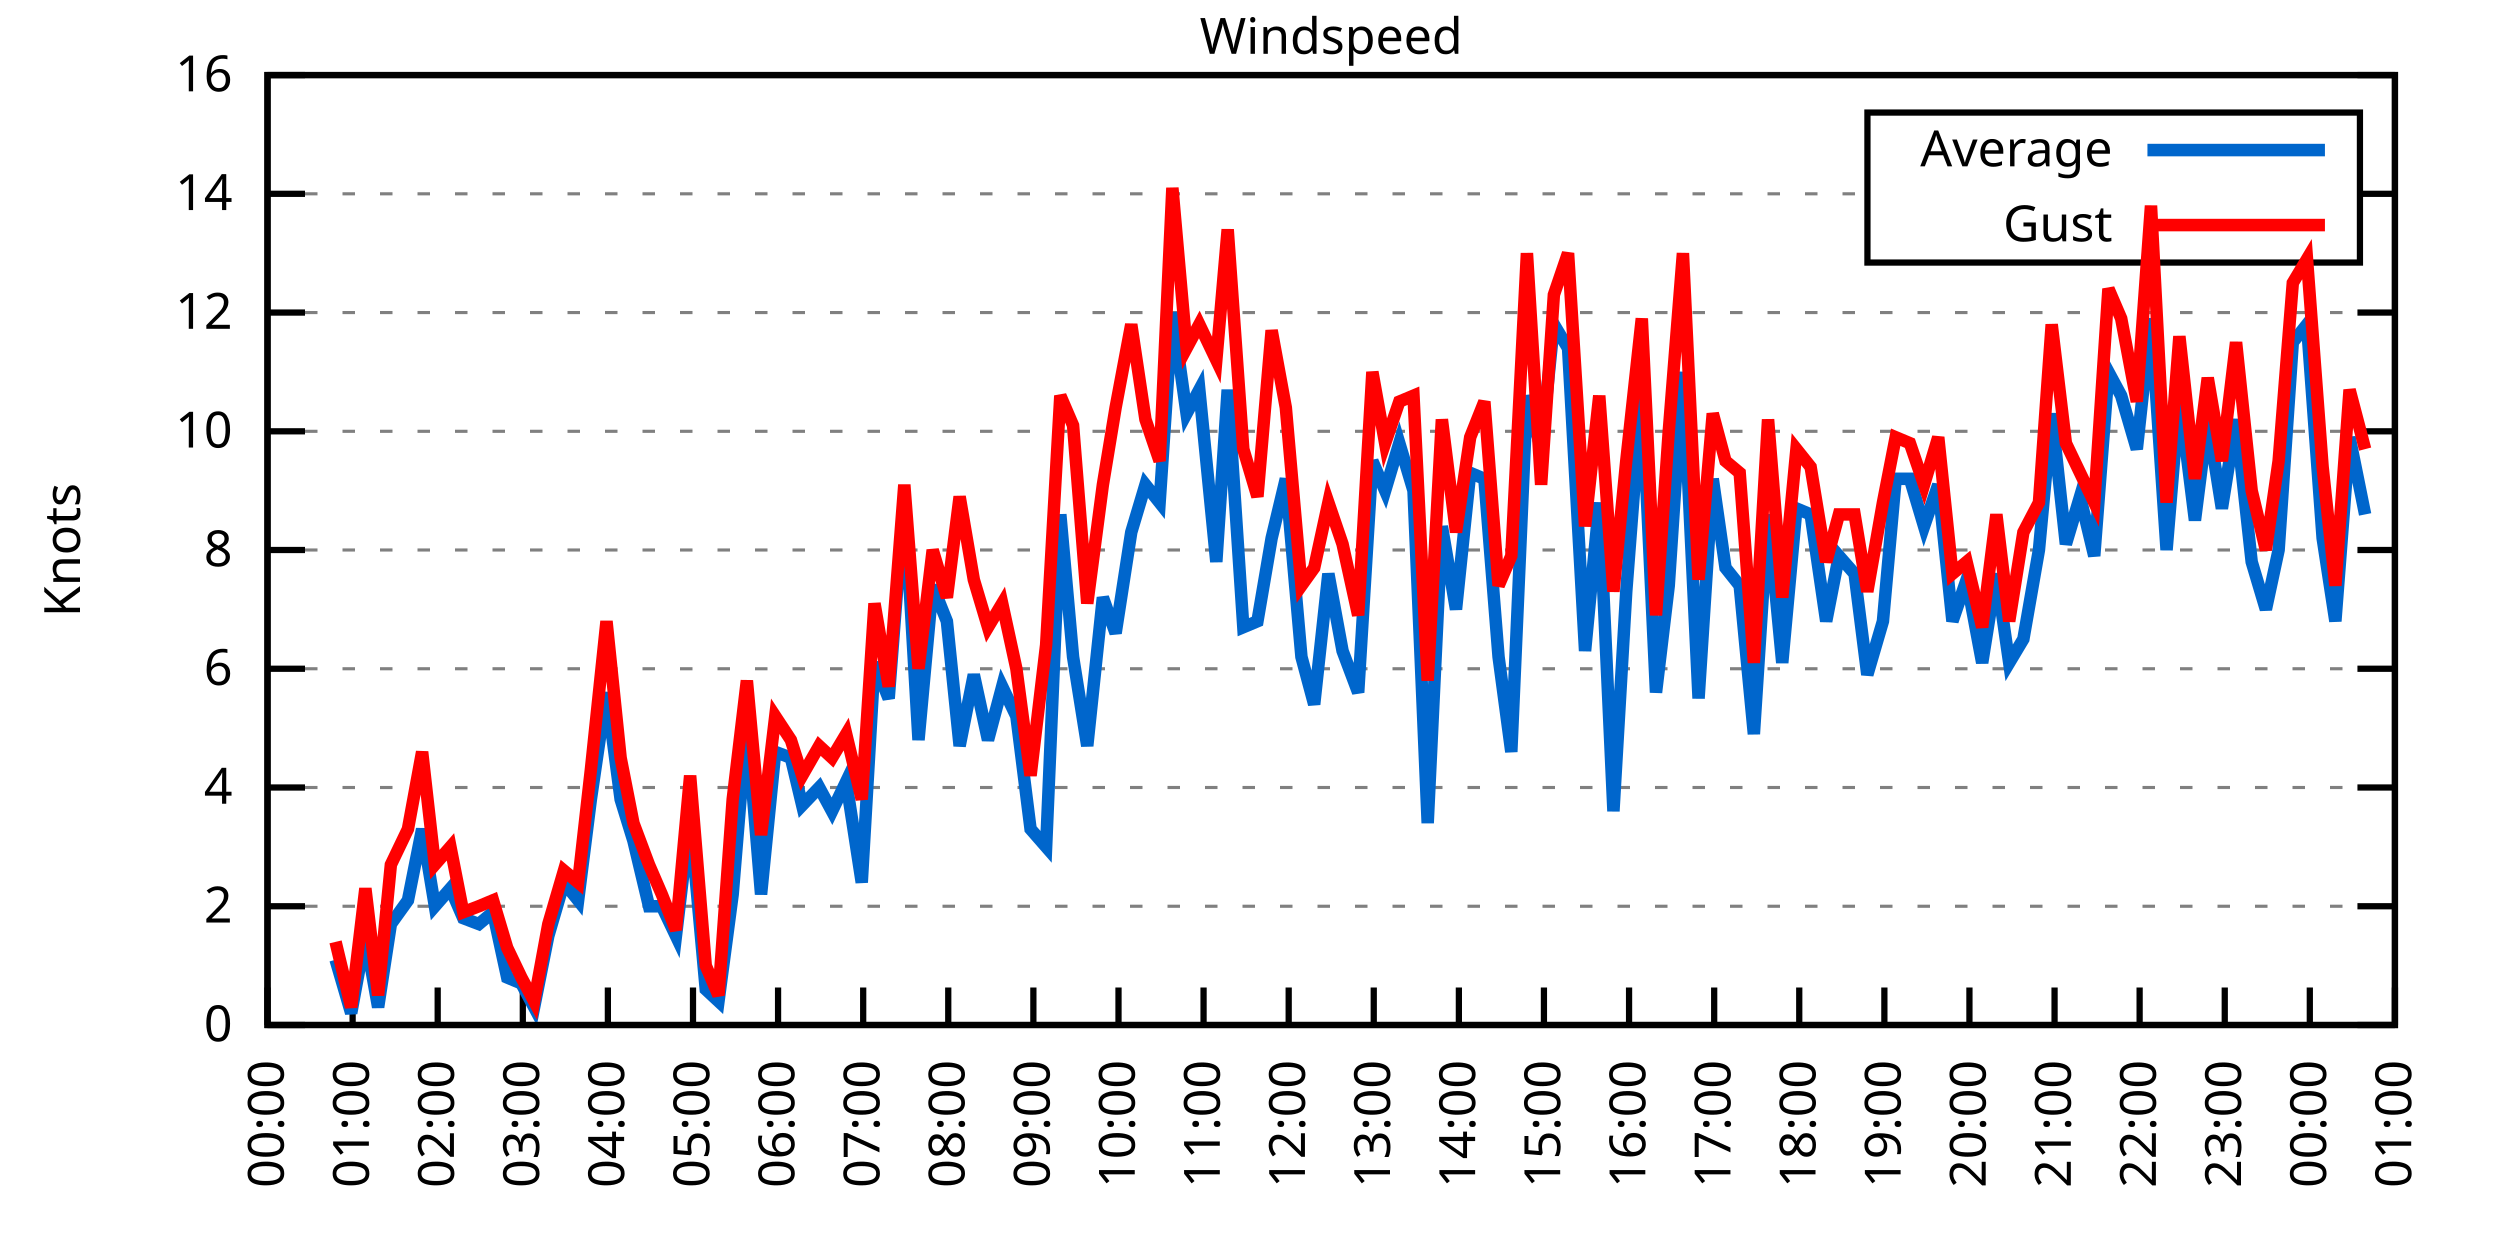
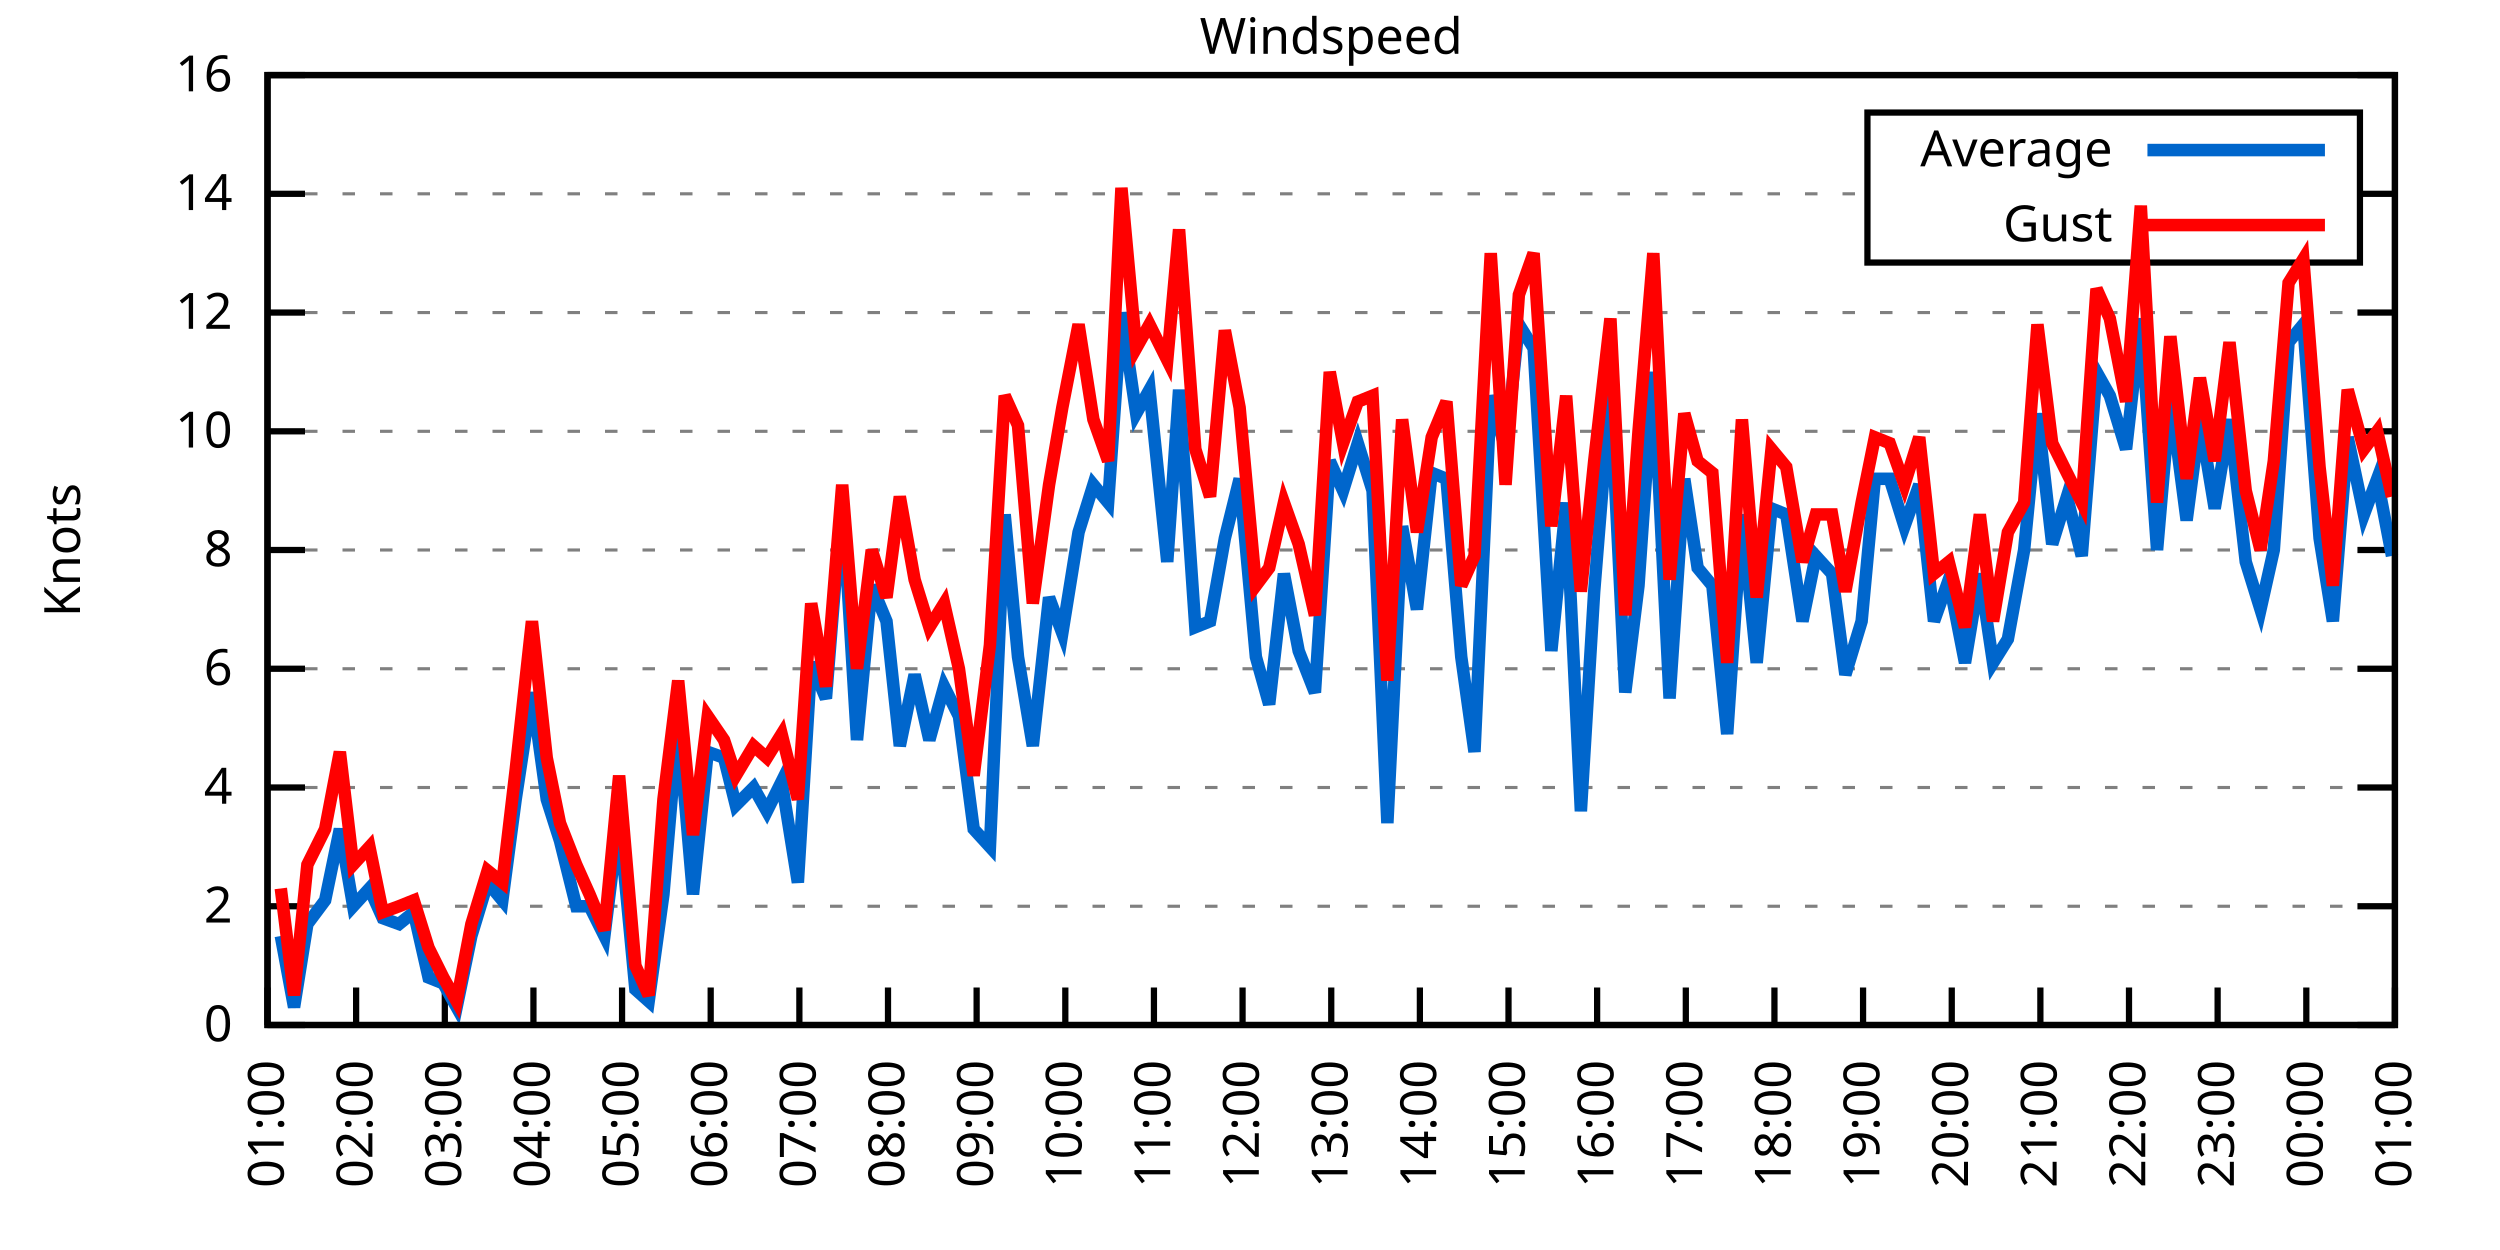
<svg xmlns="http://www.w3.org/2000/svg" xmlns:xlink="http://www.w3.org/1999/xlink" width="400" height="200" viewBox="0 0 400 200">
  <g id="gnuplot_canvas">
    <rect x="0" y="0" width="400" height="200" fill="none" />
    <defs>
      <circle id="gpDot" r="0.5" stroke-width="0.5" stroke="currentColor" />
      <path id="gpPt0" stroke-width="0.333" stroke="currentColor" d="M-1,0 h2 M0,-1 v2" />
      <path id="gpPt1" stroke-width="0.333" stroke="currentColor" d="M-1,-1 L1,1 M1,-1 L-1,1" />
      <path id="gpPt2" stroke-width="0.333" stroke="currentColor" d="M-1,0 L1,0 M0,-1 L0,1 M-1,-1 L1,1 M-1,1 L1,-1" />
      <rect id="gpPt3" stroke-width="0.333" stroke="currentColor" x="-1" y="-1" width="2" height="2" />
      <rect id="gpPt4" stroke-width="0.333" stroke="currentColor" fill="currentColor" x="-1" y="-1" width="2" height="2" />
      <circle id="gpPt5" stroke-width="0.333" stroke="currentColor" cx="0" cy="0" r="1" />
      <use xlink:href="#gpPt5" id="gpPt6" fill="currentColor" stroke="none" />
      <path id="gpPt7" stroke-width="0.333" stroke="currentColor" d="M0,-1.33 L-1.33,0.67 L1.33,0.67 z" />
      <use xlink:href="#gpPt7" id="gpPt8" fill="currentColor" stroke="none" />
      <use xlink:href="#gpPt7" id="gpPt9" stroke="currentColor" transform="rotate(180)" />
      <use xlink:href="#gpPt9" id="gpPt10" fill="currentColor" stroke="none" />
      <use xlink:href="#gpPt3" id="gpPt11" stroke="currentColor" transform="rotate(45)" />
      <use xlink:href="#gpPt11" id="gpPt12" fill="currentColor" stroke="none" />
      <path id="gpPt13" stroke-width="0.333" stroke="currentColor" d="M0,1.330 L1.265,0.411 L0.782,-1.067 L-0.782,-1.076 L-1.265,0.411 z" />
      <use xlink:href="#gpPt13" id="gpPt14" fill="currentColor" stroke="none" />
      <filter id="textbox" filterUnits="objectBoundingBox" x="0" y="0" height="1" width="1">
        <feFlood flood-color="white" flood-opacity="1" result="bgnd" />
        <feComposite in="SourceGraphic" in2="bgnd" operator="atop" />
      </filter>
      <filter id="greybox" filterUnits="objectBoundingBox" x="0" y="0" height="1" width="1">
        <feFlood flood-color="lightgrey" flood-opacity="1" result="grey" />
        <feComposite in="SourceGraphic" in2="grey" operator="atop" />
      </filter>
    </defs>
    <g fill="none" color="white" stroke="currentColor" stroke-width="1.00" stroke-linecap="butt" stroke-linejoin="miter">
</g>
    <g fill="none" color="black" stroke="currentColor" stroke-width="1.00" stroke-linecap="butt" stroke-linejoin="miter">
      <g stroke="none" shape-rendering="crispEdges">
        <polygon fill="rgb(255, 255, 255)" points="42.80,164.00 383.18,164.00 383.18,12.02 42.80,12.02 " />
      </g>
    </g>
    <g fill="none" color="black" stroke="currentColor" stroke-width="1.00" stroke-linecap="butt" stroke-linejoin="miter">
</g>
    <g fill="none" color="black" stroke="black" stroke-width="0.50" stroke-linecap="butt" stroke-linejoin="miter">
</g>
    <g fill="none" color="gray" stroke="currentColor" stroke-width="0.50" stroke-linecap="butt" stroke-linejoin="miter">
      <path stroke="gray" stroke-dasharray="2,4" class="gridline" d="M42.80,164.00 L383.19,164.00  " />
    </g>
    <g fill="none" color="gray" stroke="gray" stroke-width="1.00" stroke-linecap="butt" stroke-linejoin="miter">
</g>
    <g fill="none" color="black" stroke="currentColor" stroke-width="1.00" stroke-linecap="butt" stroke-linejoin="miter">
      <path stroke="black" d="M42.80,164.00 L48.80,164.00 M383.19,164.00 L377.19,164.00  " />
      <g transform="translate(37.20,166.60)" stroke="none" fill="black" font-family="Sans" font-size="8.00" text-anchor="end">
        <text>
          <tspan font-family="Sans"> 0</tspan>
        </text>
      </g>
    </g>
    <g fill="none" color="black" stroke="currentColor" stroke-width="1.00" stroke-linecap="butt" stroke-linejoin="miter">
</g>
    <g fill="none" color="black" stroke="black" stroke-width="0.50" stroke-linecap="butt" stroke-linejoin="miter">
</g>
    <g fill="none" color="gray" stroke="currentColor" stroke-width="0.50" stroke-linecap="butt" stroke-linejoin="miter">
      <path stroke="gray" stroke-dasharray="2,4" class="gridline" d="M42.80,145.00 L383.19,145.00  " />
    </g>
    <g fill="none" color="gray" stroke="gray" stroke-width="1.00" stroke-linecap="butt" stroke-linejoin="miter">
</g>
    <g fill="none" color="black" stroke="currentColor" stroke-width="1.00" stroke-linecap="butt" stroke-linejoin="miter">
      <path stroke="black" d="M42.80,145.00 L48.80,145.00 M383.19,145.00 L377.19,145.00  " />
      <g transform="translate(37.20,147.60)" stroke="none" fill="black" font-family="Sans" font-size="8.00" text-anchor="end">
        <text>
          <tspan font-family="Sans"> 2</tspan>
        </text>
      </g>
    </g>
    <g fill="none" color="black" stroke="currentColor" stroke-width="1.00" stroke-linecap="butt" stroke-linejoin="miter">
</g>
    <g fill="none" color="black" stroke="black" stroke-width="0.50" stroke-linecap="butt" stroke-linejoin="miter">
</g>
    <g fill="none" color="gray" stroke="currentColor" stroke-width="0.50" stroke-linecap="butt" stroke-linejoin="miter">
      <path stroke="gray" stroke-dasharray="2,4" class="gridline" d="M42.80,126.00 L383.19,126.00  " />
    </g>
    <g fill="none" color="gray" stroke="gray" stroke-width="1.00" stroke-linecap="butt" stroke-linejoin="miter">
</g>
    <g fill="none" color="black" stroke="currentColor" stroke-width="1.00" stroke-linecap="butt" stroke-linejoin="miter">
      <path stroke="black" d="M42.80,126.00 L48.80,126.00 M383.19,126.00 L377.19,126.00  " />
      <g transform="translate(37.20,128.60)" stroke="none" fill="black" font-family="Sans" font-size="8.00" text-anchor="end">
        <text>
          <tspan font-family="Sans"> 4</tspan>
        </text>
      </g>
    </g>
    <g fill="none" color="black" stroke="currentColor" stroke-width="1.00" stroke-linecap="butt" stroke-linejoin="miter">
</g>
    <g fill="none" color="black" stroke="black" stroke-width="0.50" stroke-linecap="butt" stroke-linejoin="miter">
</g>
    <g fill="none" color="gray" stroke="currentColor" stroke-width="0.50" stroke-linecap="butt" stroke-linejoin="miter">
      <path stroke="gray" stroke-dasharray="2,4" class="gridline" d="M42.80,107.00 L383.19,107.00  " />
    </g>
    <g fill="none" color="gray" stroke="gray" stroke-width="1.00" stroke-linecap="butt" stroke-linejoin="miter">
</g>
    <g fill="none" color="black" stroke="currentColor" stroke-width="1.00" stroke-linecap="butt" stroke-linejoin="miter">
      <path stroke="black" d="M42.80,107.00 L48.80,107.00 M383.19,107.00 L377.19,107.00  " />
      <g transform="translate(37.20,109.60)" stroke="none" fill="black" font-family="Sans" font-size="8.00" text-anchor="end">
        <text>
          <tspan font-family="Sans"> 6</tspan>
        </text>
      </g>
    </g>
    <g fill="none" color="black" stroke="currentColor" stroke-width="1.00" stroke-linecap="butt" stroke-linejoin="miter">
</g>
    <g fill="none" color="black" stroke="black" stroke-width="0.50" stroke-linecap="butt" stroke-linejoin="miter">
</g>
    <g fill="none" color="gray" stroke="currentColor" stroke-width="0.50" stroke-linecap="butt" stroke-linejoin="miter">
      <path stroke="gray" stroke-dasharray="2,4" class="gridline" d="M42.80,88.00 L383.19,88.00  " />
    </g>
    <g fill="none" color="gray" stroke="gray" stroke-width="1.00" stroke-linecap="butt" stroke-linejoin="miter">
</g>
    <g fill="none" color="black" stroke="currentColor" stroke-width="1.00" stroke-linecap="butt" stroke-linejoin="miter">
      <path stroke="black" d="M42.80,88.00 L48.80,88.00 M383.19,88.00 L377.19,88.00  " />
      <g transform="translate(37.20,90.60)" stroke="none" fill="black" font-family="Sans" font-size="8.00" text-anchor="end">
        <text>
          <tspan font-family="Sans"> 8</tspan>
        </text>
      </g>
    </g>
    <g fill="none" color="black" stroke="currentColor" stroke-width="1.00" stroke-linecap="butt" stroke-linejoin="miter">
</g>
    <g fill="none" color="black" stroke="black" stroke-width="0.50" stroke-linecap="butt" stroke-linejoin="miter">
</g>
    <g fill="none" color="gray" stroke="currentColor" stroke-width="0.50" stroke-linecap="butt" stroke-linejoin="miter">
      <path stroke="gray" stroke-dasharray="2,4" class="gridline" d="M42.80,69.01 L383.19,69.01  " />
    </g>
    <g fill="none" color="gray" stroke="gray" stroke-width="1.00" stroke-linecap="butt" stroke-linejoin="miter">
</g>
    <g fill="none" color="black" stroke="currentColor" stroke-width="1.00" stroke-linecap="butt" stroke-linejoin="miter">
      <path stroke="black" d="M42.80,69.01 L48.80,69.01 M383.19,69.01 L377.19,69.01  " />
      <g transform="translate(37.20,71.61)" stroke="none" fill="black" font-family="Sans" font-size="8.00" text-anchor="end">
        <text>
          <tspan font-family="Sans"> 10</tspan>
        </text>
      </g>
    </g>
    <g fill="none" color="black" stroke="currentColor" stroke-width="1.00" stroke-linecap="butt" stroke-linejoin="miter">
</g>
    <g fill="none" color="black" stroke="black" stroke-width="0.50" stroke-linecap="butt" stroke-linejoin="miter">
</g>
    <g fill="none" color="gray" stroke="currentColor" stroke-width="0.50" stroke-linecap="butt" stroke-linejoin="miter">
      <path stroke="gray" stroke-dasharray="2,4" class="gridline" d="M42.80,50.01 L383.19,50.01  " />
    </g>
    <g fill="none" color="gray" stroke="gray" stroke-width="1.00" stroke-linecap="butt" stroke-linejoin="miter">
</g>
    <g fill="none" color="black" stroke="currentColor" stroke-width="1.00" stroke-linecap="butt" stroke-linejoin="miter">
      <path stroke="black" d="M42.80,50.01 L48.80,50.01 M383.19,50.01 L377.19,50.01  " />
      <g transform="translate(37.20,52.61)" stroke="none" fill="black" font-family="Sans" font-size="8.00" text-anchor="end">
        <text>
          <tspan font-family="Sans"> 12</tspan>
        </text>
      </g>
    </g>
    <g fill="none" color="black" stroke="currentColor" stroke-width="1.00" stroke-linecap="butt" stroke-linejoin="miter">
</g>
    <g fill="none" color="black" stroke="black" stroke-width="0.50" stroke-linecap="butt" stroke-linejoin="miter">
</g>
    <g fill="none" color="gray" stroke="currentColor" stroke-width="0.50" stroke-linecap="butt" stroke-linejoin="miter">
      <path stroke="gray" stroke-dasharray="2,4" class="gridline" d="M42.80,31.01 L298.79,31.01 M377.59,31.01 L383.19,31.01  " />
    </g>
    <g fill="none" color="gray" stroke="gray" stroke-width="1.00" stroke-linecap="butt" stroke-linejoin="miter">
</g>
    <g fill="none" color="black" stroke="currentColor" stroke-width="1.00" stroke-linecap="butt" stroke-linejoin="miter">
      <path stroke="black" d="M42.80,31.01 L48.80,31.01 M383.19,31.01 L377.19,31.01  " />
      <g transform="translate(37.20,33.61)" stroke="none" fill="black" font-family="Sans" font-size="8.00" text-anchor="end">
        <text>
          <tspan font-family="Sans"> 14</tspan>
        </text>
      </g>
    </g>
    <g fill="none" color="black" stroke="currentColor" stroke-width="1.00" stroke-linecap="butt" stroke-linejoin="miter">
</g>
    <g fill="none" color="black" stroke="black" stroke-width="0.50" stroke-linecap="butt" stroke-linejoin="miter">
</g>
    <g fill="none" color="gray" stroke="currentColor" stroke-width="0.50" stroke-linecap="butt" stroke-linejoin="miter">
      <path stroke="gray" stroke-dasharray="2,4" class="gridline" d="M42.80,12.01 L383.19,12.01  " />
    </g>
    <g fill="none" color="gray" stroke="gray" stroke-width="1.00" stroke-linecap="butt" stroke-linejoin="miter">
</g>
    <g fill="none" color="black" stroke="currentColor" stroke-width="1.00" stroke-linecap="butt" stroke-linejoin="miter">
      <path stroke="black" d="M42.80,12.01 L48.80,12.01 M383.19,12.01 L377.19,12.01  " />
      <g transform="translate(37.20,14.61)" stroke="none" fill="black" font-family="Sans" font-size="8.00" text-anchor="end">
        <text>
          <tspan font-family="Sans"> 16</tspan>
        </text>
      </g>
    </g>
    <g fill="none" color="black" stroke="currentColor" stroke-width="1.00" stroke-linecap="butt" stroke-linejoin="miter">
      <path stroke="black" d="M42.80,164.00 L42.80,158.00  " />
      <g transform="translate(45.40,169.60) rotate(270.00)" stroke="none" fill="black" font-family="Sans" font-size="8.00" text-anchor="end">
        <text>
-           <tspan font-family="Sans">00:00</tspan>
-         </text>
-       </g>
-     </g>
-     <g fill="none" color="black" stroke="currentColor" stroke-width="1.00" stroke-linecap="butt" stroke-linejoin="miter">
-       <path stroke="black" d="M56.42,164.00 L56.42,158.00  " />
-       <g transform="translate(59.02,169.60) rotate(270.00)" stroke="none" fill="black" font-family="Sans" font-size="8.00" text-anchor="end">
-         <text>
          <tspan font-family="Sans">01:00</tspan>
        </text>
      </g>
    </g>
    <g fill="none" color="black" stroke="currentColor" stroke-width="1.00" stroke-linecap="butt" stroke-linejoin="miter">
-       <path stroke="black" d="M70.03,164.00 L70.03,158.00  " />
-       <g transform="translate(72.63,169.60) rotate(270.00)" stroke="none" fill="black" font-family="Sans" font-size="8.00" text-anchor="end">
+       <path stroke="black" d="M56.98,164.00 L56.98,158.00  " />
+       <g transform="translate(59.58,169.60) rotate(270.00)" stroke="none" fill="black" font-family="Sans" font-size="8.00" text-anchor="end">
        <text>
          <tspan font-family="Sans">02:00</tspan>
        </text>
      </g>
    </g>
    <g fill="none" color="black" stroke="currentColor" stroke-width="1.00" stroke-linecap="butt" stroke-linejoin="miter">
-       <path stroke="black" d="M83.65,164.00 L83.65,158.00  " />
-       <g transform="translate(86.25,169.60) rotate(270.00)" stroke="none" fill="black" font-family="Sans" font-size="8.00" text-anchor="end">
+       <path stroke="black" d="M71.17,164.00 L71.17,158.00  " />
+       <g transform="translate(73.77,169.60) rotate(270.00)" stroke="none" fill="black" font-family="Sans" font-size="8.00" text-anchor="end">
        <text>
          <tspan font-family="Sans">03:00</tspan>
        </text>
      </g>
    </g>
    <g fill="none" color="black" stroke="currentColor" stroke-width="1.00" stroke-linecap="butt" stroke-linejoin="miter">
-       <path stroke="black" d="M97.26,164.00 L97.26,158.00  " />
-       <g transform="translate(99.86,169.60) rotate(270.00)" stroke="none" fill="black" font-family="Sans" font-size="8.00" text-anchor="end">
+       <path stroke="black" d="M85.35,164.00 L85.35,158.00  " />
+       <g transform="translate(87.95,169.60) rotate(270.00)" stroke="none" fill="black" font-family="Sans" font-size="8.00" text-anchor="end">
        <text>
          <tspan font-family="Sans">04:00</tspan>
        </text>
      </g>
    </g>
    <g fill="none" color="black" stroke="currentColor" stroke-width="1.00" stroke-linecap="butt" stroke-linejoin="miter">
-       <path stroke="black" d="M110.88,164.00 L110.88,158.00  " />
-       <g transform="translate(113.48,169.60) rotate(270.00)" stroke="none" fill="black" font-family="Sans" font-size="8.00" text-anchor="end">
+       <path stroke="black" d="M99.53,164.00 L99.53,158.00  " />
+       <g transform="translate(102.13,169.60) rotate(270.00)" stroke="none" fill="black" font-family="Sans" font-size="8.00" text-anchor="end">
        <text>
          <tspan font-family="Sans">05:00</tspan>
        </text>
      </g>
    </g>
    <g fill="none" color="black" stroke="currentColor" stroke-width="1.00" stroke-linecap="butt" stroke-linejoin="miter">
-       <path stroke="black" d="M124.49,164.00 L124.49,158.00  " />
-       <g transform="translate(127.09,169.60) rotate(270.00)" stroke="none" fill="black" font-family="Sans" font-size="8.00" text-anchor="end">
+       <path stroke="black" d="M113.71,164.00 L113.71,158.00  " />
+       <g transform="translate(116.31,169.60) rotate(270.00)" stroke="none" fill="black" font-family="Sans" font-size="8.00" text-anchor="end">
        <text>
          <tspan font-family="Sans">06:00</tspan>
        </text>
      </g>
    </g>
    <g fill="none" color="black" stroke="currentColor" stroke-width="1.00" stroke-linecap="butt" stroke-linejoin="miter">
-       <path stroke="black" d="M138.11,164.00 L138.11,158.00  " />
-       <g transform="translate(140.71,169.60) rotate(270.00)" stroke="none" fill="black" font-family="Sans" font-size="8.00" text-anchor="end">
+       <path stroke="black" d="M127.90,164.00 L127.90,158.00  " />
+       <g transform="translate(130.50,169.60) rotate(270.00)" stroke="none" fill="black" font-family="Sans" font-size="8.00" text-anchor="end">
        <text>
          <tspan font-family="Sans">07:00</tspan>
        </text>
      </g>
    </g>
    <g fill="none" color="black" stroke="currentColor" stroke-width="1.00" stroke-linecap="butt" stroke-linejoin="miter">
-       <path stroke="black" d="M151.72,164.00 L151.72,158.00  " />
-       <g transform="translate(154.32,169.60) rotate(270.00)" stroke="none" fill="black" font-family="Sans" font-size="8.00" text-anchor="end">
+       <path stroke="black" d="M142.08,164.00 L142.08,158.00  " />
+       <g transform="translate(144.68,169.60) rotate(270.00)" stroke="none" fill="black" font-family="Sans" font-size="8.00" text-anchor="end">
        <text>
          <tspan font-family="Sans">08:00</tspan>
        </text>
      </g>
    </g>
    <g fill="none" color="black" stroke="currentColor" stroke-width="1.00" stroke-linecap="butt" stroke-linejoin="miter">
-       <path stroke="black" d="M165.34,164.00 L165.34,158.00  " />
-       <g transform="translate(167.94,169.60) rotate(270.00)" stroke="none" fill="black" font-family="Sans" font-size="8.00" text-anchor="end">
+       <path stroke="black" d="M156.26,164.00 L156.26,158.00  " />
+       <g transform="translate(158.86,169.60) rotate(270.00)" stroke="none" fill="black" font-family="Sans" font-size="8.00" text-anchor="end">
        <text>
          <tspan font-family="Sans">09:00</tspan>
        </text>
      </g>
    </g>
    <g fill="none" color="black" stroke="currentColor" stroke-width="1.00" stroke-linecap="butt" stroke-linejoin="miter">
-       <path stroke="black" d="M178.96,164.00 L178.96,158.00  " />
-       <g transform="translate(181.56,169.60) rotate(270.00)" stroke="none" fill="black" font-family="Sans" font-size="8.00" text-anchor="end">
+       <path stroke="black" d="M170.45,164.00 L170.45,158.00  " />
+       <g transform="translate(173.05,169.60) rotate(270.00)" stroke="none" fill="black" font-family="Sans" font-size="8.00" text-anchor="end">
        <text>
          <tspan font-family="Sans">10:00</tspan>
        </text>
      </g>
    </g>
    <g fill="none" color="black" stroke="currentColor" stroke-width="1.00" stroke-linecap="butt" stroke-linejoin="miter">
-       <path stroke="black" d="M192.57,164.00 L192.57,158.00  " />
-       <g transform="translate(195.17,169.60) rotate(270.00)" stroke="none" fill="black" font-family="Sans" font-size="8.00" text-anchor="end">
+       <path stroke="black" d="M184.63,164.00 L184.63,158.00  " />
+       <g transform="translate(187.23,169.60) rotate(270.00)" stroke="none" fill="black" font-family="Sans" font-size="8.00" text-anchor="end">
        <text>
          <tspan font-family="Sans">11:00</tspan>
        </text>
      </g>
    </g>
    <g fill="none" color="black" stroke="currentColor" stroke-width="1.00" stroke-linecap="butt" stroke-linejoin="miter">
-       <path stroke="black" d="M206.19,164.00 L206.19,158.00  " />
-       <g transform="translate(208.79,169.60) rotate(270.00)" stroke="none" fill="black" font-family="Sans" font-size="8.00" text-anchor="end">
+       <path stroke="black" d="M198.81,164.00 L198.81,158.00  " />
+       <g transform="translate(201.41,169.60) rotate(270.00)" stroke="none" fill="black" font-family="Sans" font-size="8.00" text-anchor="end">
        <text>
          <tspan font-family="Sans">12:00</tspan>
        </text>
      </g>
    </g>
    <g fill="none" color="black" stroke="currentColor" stroke-width="1.00" stroke-linecap="butt" stroke-linejoin="miter">
-       <path stroke="black" d="M219.80,164.00 L219.80,158.00  " />
-       <g transform="translate(222.40,169.60) rotate(270.00)" stroke="none" fill="black" font-family="Sans" font-size="8.00" text-anchor="end">
+       <path stroke="black" d="M213.00,164.00 L213.00,158.00  " />
+       <g transform="translate(215.60,169.60) rotate(270.00)" stroke="none" fill="black" font-family="Sans" font-size="8.00" text-anchor="end">
        <text>
          <tspan font-family="Sans">13:00</tspan>
        </text>
      </g>
    </g>
    <g fill="none" color="black" stroke="currentColor" stroke-width="1.00" stroke-linecap="butt" stroke-linejoin="miter">
-       <path stroke="black" d="M233.42,164.00 L233.42,158.00  " />
-       <g transform="translate(236.02,169.60) rotate(270.00)" stroke="none" fill="black" font-family="Sans" font-size="8.00" text-anchor="end">
+       <path stroke="black" d="M227.18,164.00 L227.18,158.00  " />
+       <g transform="translate(229.78,169.60) rotate(270.00)" stroke="none" fill="black" font-family="Sans" font-size="8.00" text-anchor="end">
        <text>
          <tspan font-family="Sans">14:00</tspan>
        </text>
      </g>
    </g>
    <g fill="none" color="black" stroke="currentColor" stroke-width="1.00" stroke-linecap="butt" stroke-linejoin="miter">
-       <path stroke="black" d="M247.03,164.00 L247.03,158.00  " />
-       <g transform="translate(249.63,169.60) rotate(270.00)" stroke="none" fill="black" font-family="Sans" font-size="8.00" text-anchor="end">
+       <path stroke="black" d="M241.36,164.00 L241.36,158.00  " />
+       <g transform="translate(243.96,169.60) rotate(270.00)" stroke="none" fill="black" font-family="Sans" font-size="8.00" text-anchor="end">
        <text>
          <tspan font-family="Sans">15:00</tspan>
        </text>
      </g>
    </g>
    <g fill="none" color="black" stroke="currentColor" stroke-width="1.00" stroke-linecap="butt" stroke-linejoin="miter">
-       <path stroke="black" d="M260.65,164.00 L260.65,158.00  " />
-       <g transform="translate(263.25,169.60) rotate(270.00)" stroke="none" fill="black" font-family="Sans" font-size="8.00" text-anchor="end">
+       <path stroke="black" d="M255.54,164.00 L255.54,158.00  " />
+       <g transform="translate(258.14,169.60) rotate(270.00)" stroke="none" fill="black" font-family="Sans" font-size="8.00" text-anchor="end">
        <text>
          <tspan font-family="Sans">16:00</tspan>
        </text>
      </g>
    </g>
    <g fill="none" color="black" stroke="currentColor" stroke-width="1.00" stroke-linecap="butt" stroke-linejoin="miter">
-       <path stroke="black" d="M274.27,164.00 L274.27,158.00  " />
-       <g transform="translate(276.87,169.60) rotate(270.00)" stroke="none" fill="black" font-family="Sans" font-size="8.00" text-anchor="end">
+       <path stroke="black" d="M269.73,164.00 L269.73,158.00  " />
+       <g transform="translate(272.33,169.60) rotate(270.00)" stroke="none" fill="black" font-family="Sans" font-size="8.00" text-anchor="end">
        <text>
          <tspan font-family="Sans">17:00</tspan>
        </text>
      </g>
    </g>
    <g fill="none" color="black" stroke="currentColor" stroke-width="1.00" stroke-linecap="butt" stroke-linejoin="miter">
-       <path stroke="black" d="M287.88,164.00 L287.88,158.00  " />
-       <g transform="translate(290.48,169.60) rotate(270.00)" stroke="none" fill="black" font-family="Sans" font-size="8.00" text-anchor="end">
+       <path stroke="black" d="M283.91,164.00 L283.91,158.00  " />
+       <g transform="translate(286.51,169.60) rotate(270.00)" stroke="none" fill="black" font-family="Sans" font-size="8.00" text-anchor="end">
        <text>
          <tspan font-family="Sans">18:00</tspan>
        </text>
      </g>
    </g>
    <g fill="none" color="black" stroke="currentColor" stroke-width="1.00" stroke-linecap="butt" stroke-linejoin="miter">
-       <path stroke="black" d="M301.50,164.00 L301.50,158.00  " />
-       <g transform="translate(304.10,169.60) rotate(270.00)" stroke="none" fill="black" font-family="Sans" font-size="8.00" text-anchor="end">
+       <path stroke="black" d="M298.09,164.00 L298.09,158.00  " />
+       <g transform="translate(300.69,169.60) rotate(270.00)" stroke="none" fill="black" font-family="Sans" font-size="8.00" text-anchor="end">
        <text>
          <tspan font-family="Sans">19:00</tspan>
        </text>
      </g>
    </g>
    <g fill="none" color="black" stroke="currentColor" stroke-width="1.00" stroke-linecap="butt" stroke-linejoin="miter">
-       <path stroke="black" d="M315.11,164.00 L315.11,158.00  " />
-       <g transform="translate(317.71,169.60) rotate(270.00)" stroke="none" fill="black" font-family="Sans" font-size="8.00" text-anchor="end">
+       <path stroke="black" d="M312.28,164.00 L312.28,158.00  " />
+       <g transform="translate(314.88,169.60) rotate(270.00)" stroke="none" fill="black" font-family="Sans" font-size="8.00" text-anchor="end">
        <text>
          <tspan font-family="Sans">20:00</tspan>
        </text>
      </g>
    </g>
    <g fill="none" color="black" stroke="currentColor" stroke-width="1.00" stroke-linecap="butt" stroke-linejoin="miter">
-       <path stroke="black" d="M328.73,164.00 L328.73,158.00  " />
-       <g transform="translate(331.33,169.60) rotate(270.00)" stroke="none" fill="black" font-family="Sans" font-size="8.00" text-anchor="end">
+       <path stroke="black" d="M326.46,164.00 L326.46,158.00  " />
+       <g transform="translate(329.06,169.60) rotate(270.00)" stroke="none" fill="black" font-family="Sans" font-size="8.00" text-anchor="end">
        <text>
          <tspan font-family="Sans">21:00</tspan>
        </text>
      </g>
    </g>
    <g fill="none" color="black" stroke="currentColor" stroke-width="1.00" stroke-linecap="butt" stroke-linejoin="miter">
-       <path stroke="black" d="M342.34,164.00 L342.34,158.00  " />
-       <g transform="translate(344.94,169.60) rotate(270.00)" stroke="none" fill="black" font-family="Sans" font-size="8.00" text-anchor="end">
+       <path stroke="black" d="M340.64,164.00 L340.64,158.00  " />
+       <g transform="translate(343.24,169.60) rotate(270.00)" stroke="none" fill="black" font-family="Sans" font-size="8.00" text-anchor="end">
        <text>
          <tspan font-family="Sans">22:00</tspan>
        </text>
      </g>
    </g>
    <g fill="none" color="black" stroke="currentColor" stroke-width="1.00" stroke-linecap="butt" stroke-linejoin="miter">
-       <path stroke="black" d="M355.96,164.00 L355.96,158.00  " />
-       <g transform="translate(358.56,169.60) rotate(270.00)" stroke="none" fill="black" font-family="Sans" font-size="8.00" text-anchor="end">
+       <path stroke="black" d="M354.82,164.00 L354.82,158.00  " />
+       <g transform="translate(357.42,169.60) rotate(270.00)" stroke="none" fill="black" font-family="Sans" font-size="8.00" text-anchor="end">
        <text>
          <tspan font-family="Sans">23:00</tspan>
        </text>
      </g>
    </g>
    <g fill="none" color="black" stroke="currentColor" stroke-width="1.00" stroke-linecap="butt" stroke-linejoin="miter">
-       <path stroke="black" d="M369.57,164.00 L369.57,158.00  " />
-       <g transform="translate(372.17,169.60) rotate(270.00)" stroke="none" fill="black" font-family="Sans" font-size="8.00" text-anchor="end">
+       <path stroke="black" d="M369.01,164.00 L369.01,158.00  " />
+       <g transform="translate(371.61,169.60) rotate(270.00)" stroke="none" fill="black" font-family="Sans" font-size="8.00" text-anchor="end">
        <text>
          <tspan font-family="Sans">00:00</tspan>
        </text>
      </g>
    </g>
    <g fill="none" color="black" stroke="currentColor" stroke-width="1.00" stroke-linecap="butt" stroke-linejoin="miter">
      <path stroke="black" d="M383.19,164.00 L383.19,158.00  " />
      <g transform="translate(385.79,169.60) rotate(270.00)" stroke="none" fill="black" font-family="Sans" font-size="8.00" text-anchor="end">
        <text>
          <tspan font-family="Sans">01:00</tspan>
        </text>
      </g>
    </g>
    <g fill="none" color="black" stroke="currentColor" stroke-width="1.00" stroke-linecap="butt" stroke-linejoin="miter">
</g>
    <g fill="none" color="black" stroke="currentColor" stroke-width="1.00" stroke-linecap="butt" stroke-linejoin="miter">
      <path stroke="black" d="M42.80,12.01 L42.80,164.00 L383.19,164.00 L383.19,12.01 L42.80,12.01 Z  " />
    </g>
    <g fill="none" color="black" stroke="currentColor" stroke-width="1.00" stroke-linecap="butt" stroke-linejoin="miter">
</g>
    <g fill="none" color="black" stroke="currentColor" stroke-width="1.00" stroke-linecap="butt" stroke-linejoin="miter">
      <path stroke="black" d="M298.79,42.01 L298.79,18.01 L377.59,18.01 L377.59,42.01 L298.79,42.01 Z  " />
    </g>
    <g id="Windspeed_plot_1">
      <g fill="none" color="white" stroke="black" stroke-width="2.00" stroke-linecap="butt" stroke-linejoin="miter">
</g>
      <g fill="none" color="black" stroke="currentColor" stroke-width="2.00" stroke-linecap="butt" stroke-linejoin="miter">
        <g transform="translate(337.99,26.61)" stroke="none" fill="black" font-family="Sans" font-size="8.00" text-anchor="end">
          <text>
            <tspan font-family="Sans">Average</tspan>
          </text>
        </g>
      </g>
      <g fill="none" color="black" stroke="currentColor" stroke-width="2.00" stroke-linecap="butt" stroke-linejoin="miter">
-         <path stroke="rgb(  0, 102, 204)" d="M343.59,24.01 L371.99,24.01 M53.69,153.55 L56.19,162.10 L58.46,149.75 L60.50,161.15 L62.54,147.85 L65.27,144.05   L67.54,132.65 L69.58,145.00 L72.07,142.15 L74.12,146.90 L76.61,147.85 L78.88,145.95 L81.15,156.40 L83.42,157.35   L85.46,161.15 L87.73,149.75 L90.23,141.20 L92.50,144.05 L94.54,127.90 L97.04,110.80 L99.30,127.90 L101.35,134.55   L103.84,145.00 L105.89,145.00 L108.15,149.75 L110.42,130.75 L112.92,158.30 L114.96,160.20 L117.23,143.10 L119.50,115.55   L121.77,143.10 L124.04,120.30 L126.54,121.25 L128.35,128.85 L131.07,126.00 L133.12,129.80 L135.39,125.05 L137.88,141.20   L139.92,106.05 L142.19,111.75 L144.69,79.46 L146.96,118.40 L149.23,93.70 L151.50,99.40 L153.54,119.35 L155.81,107.95   L158.08,118.40 L160.35,109.85 L162.62,114.60 L164.89,132.65 L167.38,135.50 L169.65,82.31 L171.69,105.10 L173.96,119.35   L176.46,95.60 L178.50,101.30 L181.00,85.16 L183.27,77.56 L185.54,80.41 L187.58,50.01 L189.85,66.16 L191.89,62.36   L194.61,89.90 L196.43,62.36 L198.93,100.35 L201.19,99.40 L203.46,86.11 L205.73,76.61 L208.23,105.10 L210.27,112.70   L212.54,91.80 L214.81,104.15 L217.31,110.80 L219.58,73.76 L221.62,78.51 L223.89,70.91 L226.16,78.51 L228.43,131.70   L230.70,84.21 L232.96,97.50 L235.23,75.66 L237.50,76.61 L239.77,105.10 L241.81,120.30 L244.31,63.31 L246.58,71.86   L248.62,51.91 L250.89,55.71 L253.61,104.15 L255.88,80.41 L258.15,129.80 L260.20,94.65 L262.69,62.36 L264.96,110.80   L267.00,93.70 L269.27,59.51 L271.77,111.75 L274.04,76.61 L276.08,90.85 L278.35,93.70 L280.62,117.45 L282.89,82.31   L285.16,106.05 L287.43,81.36 L289.70,82.31 L292.19,99.40 L294.23,88.95 L296.73,91.80 L298.77,107.95 L301.27,99.40   L303.31,76.61 L305.58,76.61 L307.85,84.21 L310.12,77.56 L312.39,99.40 L314.66,92.75 L317.15,106.05 L319.42,91.80   L321.47,106.05 L323.74,102.25 L326.23,88.00 L328.27,66.16 L330.54,87.06 L332.81,79.46 L335.08,88.95 L337.35,59.51   L339.39,63.31 L341.89,71.86 L344.16,50.96 L346.65,88.00 L348.70,63.31 L351.19,83.26 L353.24,67.11 L355.50,81.36   L357.77,67.11 L360.27,89.90 L362.54,97.50 L364.58,88.00 L366.85,54.76 L369.12,51.91 L371.62,86.11 L373.66,99.40   L375.93,69.96 L378.42,82.31  " />
+         <path stroke="rgb(  0, 102, 204)" d="M343.59,24.01 L371.99,24.01 M44.93,149.75 L47.05,161.15 L49.18,147.85 L52.02,144.05 L54.38,132.65 L56.51,145.00   L59.11,142.15 L61.24,146.90 L63.84,147.85 L66.20,145.95 L68.57,156.40 L70.93,157.35 L73.06,161.15 L75.42,149.75   L78.02,141.20 L80.38,144.05 L82.51,127.90 L85.11,110.80 L87.48,127.90 L89.60,134.55 L92.20,145.00 L94.33,145.00   L96.70,149.75 L99.06,130.75 L101.66,158.30 L103.79,160.20 L106.15,143.10 L108.51,115.55 L110.88,143.10 L113.24,120.30   L115.84,121.25 L117.73,128.85 L120.57,126.00 L122.70,129.80 L125.06,125.05 L127.66,141.20 L129.79,106.05 L132.15,111.75   L134.75,79.46 L137.12,118.40 L139.48,93.70 L141.84,99.40 L143.97,119.35 L146.34,107.95 L148.70,118.40 L151.06,109.85   L153.43,114.60 L155.79,132.65 L158.39,135.50 L160.75,82.31 L162.88,105.10 L165.25,119.35 L167.85,95.60 L169.97,101.30   L172.57,85.16 L174.94,77.56 L177.30,80.41 L179.43,50.01 L181.79,66.16 L183.92,62.36 L186.76,89.90 L188.65,62.36   L191.25,100.35 L193.61,99.40 L195.98,86.11 L198.34,76.61 L200.94,105.10 L203.07,112.70 L205.43,91.80 L207.79,104.15   L210.39,110.80 L212.76,73.76 L214.89,78.51 L217.25,70.91 L219.61,78.51 L221.98,131.70 L224.34,84.21 L226.71,97.50   L229.07,75.66 L231.43,76.61 L233.80,105.10 L235.92,120.30 L238.52,63.31 L240.89,71.86 L243.02,51.91 L245.38,55.71   L248.22,104.15 L250.58,80.41 L252.94,129.80 L255.07,94.65 L257.67,62.36 L260.04,110.80 L262.16,93.70 L264.53,59.51   L267.13,111.75 L269.49,76.61 L271.62,90.85 L273.98,93.70 L276.35,117.45 L278.71,82.31 L281.07,106.05 L283.44,81.36   L285.80,82.31 L288.40,99.40 L290.53,88.95 L293.13,91.80 L295.26,107.95 L297.86,99.40 L299.98,76.61 L302.35,76.61   L304.71,84.21 L307.08,77.56 L309.44,99.40 L311.80,92.75 L314.40,106.05 L316.77,91.80 L318.89,106.05 L321.26,102.25   L323.86,88.00 L325.99,66.16 L328.35,87.06 L330.71,79.46 L333.08,88.95 L335.44,59.51 L337.57,63.31 L340.17,71.86   L342.53,50.96 L345.13,88.00 L347.26,63.31 L349.86,83.26 L351.99,67.11 L354.35,81.36 L356.72,67.11 L359.32,89.90   L361.68,97.50 L363.81,88.00 L366.17,54.76 L368.53,51.91 L371.13,86.11 L373.26,99.40 L375.63,69.96 L378.23,82.31   L380.35,76.61 L382.72,88.95  " />
      </g>
    </g>
    <g id="Windspeed_plot_2">
      <g fill="none" color="black" stroke="currentColor" stroke-width="2.00" stroke-linecap="butt" stroke-linejoin="miter">
        <g transform="translate(337.99,38.61)" stroke="none" fill="black" font-family="Sans" font-size="8.00" text-anchor="end">
          <text>
            <tspan font-family="Sans">Gust</tspan>
          </text>
        </g>
      </g>
      <g fill="none" color="black" stroke="currentColor" stroke-width="2.00" stroke-linecap="butt" stroke-linejoin="miter">
-         <path stroke="rgb(255,   0,   0)" d="M343.59,36.01 L371.99,36.01 M53.69,150.70 L56.19,161.15 L58.46,142.15 L60.50,159.25 L62.54,138.35 L65.27,132.65   L67.54,120.30 L69.58,138.35 L72.07,135.50 L74.12,145.95 L76.61,145.00 L78.88,144.05 L81.15,151.65 L83.42,156.40   L85.46,160.20 L87.73,147.85 L90.23,139.30 L92.50,141.20 L94.54,123.15 L97.04,99.40 L99.30,121.25 L101.35,131.70   L103.84,138.35 L105.89,143.10 L108.15,148.80 L110.42,124.10 L112.92,154.50 L114.96,159.25 L117.23,127.90 L119.50,108.90   L121.77,133.60 L124.04,114.60 L126.54,118.40 L128.35,124.10 L131.07,119.35 L133.12,121.25 L135.39,117.45 L137.88,127.90   L139.92,96.55 L142.19,109.85 L144.69,77.56 L146.96,107.00 L149.23,88.00 L151.50,95.60 L153.54,79.46 L155.81,92.75   L158.08,100.35 L160.35,96.55 L162.62,107.00 L164.89,124.10 L167.38,103.20 L169.65,63.31 L171.69,68.06 L173.96,96.55   L176.46,77.56 L178.50,65.21 L181.00,51.91 L183.27,67.11 L185.54,73.76 L187.58,30.06 L189.85,55.71 L191.89,51.91   L194.61,57.61 L196.43,36.71 L198.93,71.86 L201.19,79.46 L203.46,52.86 L205.73,65.21 L208.23,93.70 L210.27,90.85   L212.54,80.41 L214.81,87.06 L217.31,98.45 L219.58,59.51 L221.62,70.91 L223.89,64.26 L226.16,63.31 L228.43,108.90   L230.70,67.11 L232.96,85.16 L235.23,69.96 L237.50,64.26 L239.77,93.70 L241.81,88.95 L244.31,40.51 L246.58,77.56   L248.62,47.16 L250.89,40.51 L253.61,84.21 L255.88,63.31 L258.15,94.65 L260.20,73.76 L262.69,50.96 L264.96,98.45   L267.00,69.01 L269.27,40.51 L271.77,92.75 L274.04,66.16 L276.08,73.76 L278.35,75.66 L280.62,106.05 L282.89,67.11   L285.16,95.60 L287.43,71.86 L289.70,74.71 L292.19,89.90 L294.23,82.31 L296.73,82.31 L298.77,94.65 L301.27,80.41   L303.31,69.96 L305.58,70.91 L307.85,77.56 L310.12,69.96 L312.39,91.80 L314.66,89.90 L317.15,100.35 L319.42,82.31   L321.47,99.40 L323.74,85.16 L326.23,80.41 L328.27,51.91 L330.54,70.91 L332.81,75.66 L335.08,80.41 L337.35,46.21   L339.39,50.96 L341.89,64.26 L344.16,32.91 L346.65,80.41 L348.70,53.81 L351.19,76.61 L353.24,60.46 L355.50,73.76   L357.77,54.76 L360.27,78.51 L362.54,88.00 L364.58,73.76 L366.85,45.26 L369.12,41.46 L371.62,74.71 L373.66,93.70   L375.93,62.36 L378.42,71.86  " />
+         <path stroke="rgb(255,   0,   0)" d="M343.59,36.01 L371.99,36.01 M44.93,142.15 L47.05,159.25 L49.18,138.35 L52.02,132.65 L54.38,120.30 L56.51,138.35   L59.11,135.50 L61.24,145.95 L63.84,145.00 L66.20,144.05 L68.57,151.65 L70.93,156.40 L73.06,160.20 L75.42,147.85   L78.02,139.30 L80.38,141.20 L82.51,123.15 L85.11,99.40 L87.48,121.25 L89.60,131.70 L92.20,138.35 L94.33,143.10   L96.70,148.80 L99.06,124.10 L101.66,154.50 L103.79,159.25 L106.15,127.90 L108.51,108.90 L110.88,133.60 L113.24,114.60   L115.84,118.40 L117.73,124.10 L120.57,119.35 L122.70,121.25 L125.06,117.45 L127.66,127.90 L129.79,96.55 L132.15,109.85   L134.75,77.56 L137.12,107.00 L139.48,88.00 L141.84,95.60 L143.97,79.46 L146.34,92.75 L148.70,100.35 L151.06,96.55   L153.43,107.00 L155.79,124.10 L158.39,103.20 L160.75,63.31 L162.88,68.06 L165.25,96.55 L167.85,77.56 L169.97,65.21   L172.57,51.91 L174.94,67.11 L177.30,73.76 L179.43,30.06 L181.79,55.71 L183.92,51.91 L186.76,57.61 L188.65,36.71   L191.25,71.86 L193.61,79.46 L195.98,52.86 L198.34,65.21 L200.94,93.70 L203.07,90.85 L205.43,80.41 L207.79,87.06   L210.39,98.45 L212.76,59.51 L214.89,70.91 L217.25,64.26 L219.61,63.31 L221.98,108.90 L224.34,67.11 L226.71,85.16   L229.07,69.96 L231.43,64.26 L233.80,93.70 L235.92,88.95 L238.52,40.51 L240.89,77.56 L243.02,47.16 L245.38,40.51   L248.22,84.21 L250.58,63.31 L252.94,94.65 L255.07,73.76 L257.67,50.96 L260.04,98.45 L262.16,69.01 L264.53,40.51   L267.13,92.75 L269.49,66.16 L271.62,73.76 L273.98,75.66 L276.35,106.05 L278.71,67.11 L281.07,95.60 L283.44,71.86   L285.80,74.71 L288.40,89.90 L290.53,82.31 L293.13,82.31 L295.26,94.65 L297.86,80.41 L299.98,69.96 L302.35,70.91   L304.71,77.56 L307.08,69.96 L309.44,91.80 L311.80,89.90 L314.40,100.35 L316.77,82.31 L318.89,99.40 L321.26,85.16   L323.86,80.41 L325.99,51.91 L328.35,70.91 L330.71,75.66 L333.08,80.41 L335.44,46.21 L337.57,50.96 L340.17,64.26   L342.53,32.91 L345.13,80.41 L347.26,53.81 L349.86,76.61 L351.99,60.46 L354.35,73.76 L356.72,54.76 L359.32,78.51   L361.68,88.00 L363.81,73.76 L366.17,45.26 L368.53,41.46 L371.13,74.71 L373.26,93.70 L375.63,62.36 L378.23,71.86   L380.35,69.01 L382.72,79.46  " />
      </g>
    </g>
    <g fill="none" color="black" stroke="currentColor" stroke-width="2.00" stroke-linecap="butt" stroke-linejoin="miter">
</g>
    <g fill="none" color="black" stroke="black" stroke-width="1.00" stroke-linecap="butt" stroke-linejoin="miter">
</g>
    <g fill="none" color="black" stroke="currentColor" stroke-width="1.00" stroke-linecap="butt" stroke-linejoin="miter">
      <path stroke="black" d="M42.80,12.01 L42.80,164.00 L383.19,164.00 L383.19,12.01 L42.80,12.01 Z  " />
      <g transform="translate(12.80,88.01) rotate(270.00)" stroke="none" fill="black" font-family="Sans" font-size="8.00" text-anchor="middle">
        <text>
          <tspan font-family="Sans">Knots</tspan>
        </text>
      </g>
    </g>
    <g fill="none" color="black" stroke="currentColor" stroke-width="1.00" stroke-linecap="butt" stroke-linejoin="miter">
</g>
    <g fill="none" color="black" stroke="currentColor" stroke-width="1.00" stroke-linecap="butt" stroke-linejoin="miter">
      <g transform="translate(212.99,8.61)" stroke="none" fill="black" font-family="Sans" font-size="8.00" text-anchor="middle">
        <text>
          <tspan font-family="Sans">Windspeed</tspan>
        </text>
      </g>
    </g>
    <g fill="none" color="black" stroke="currentColor" stroke-width="1.00" stroke-linecap="butt" stroke-linejoin="miter">
</g>
  </g>
</svg>
